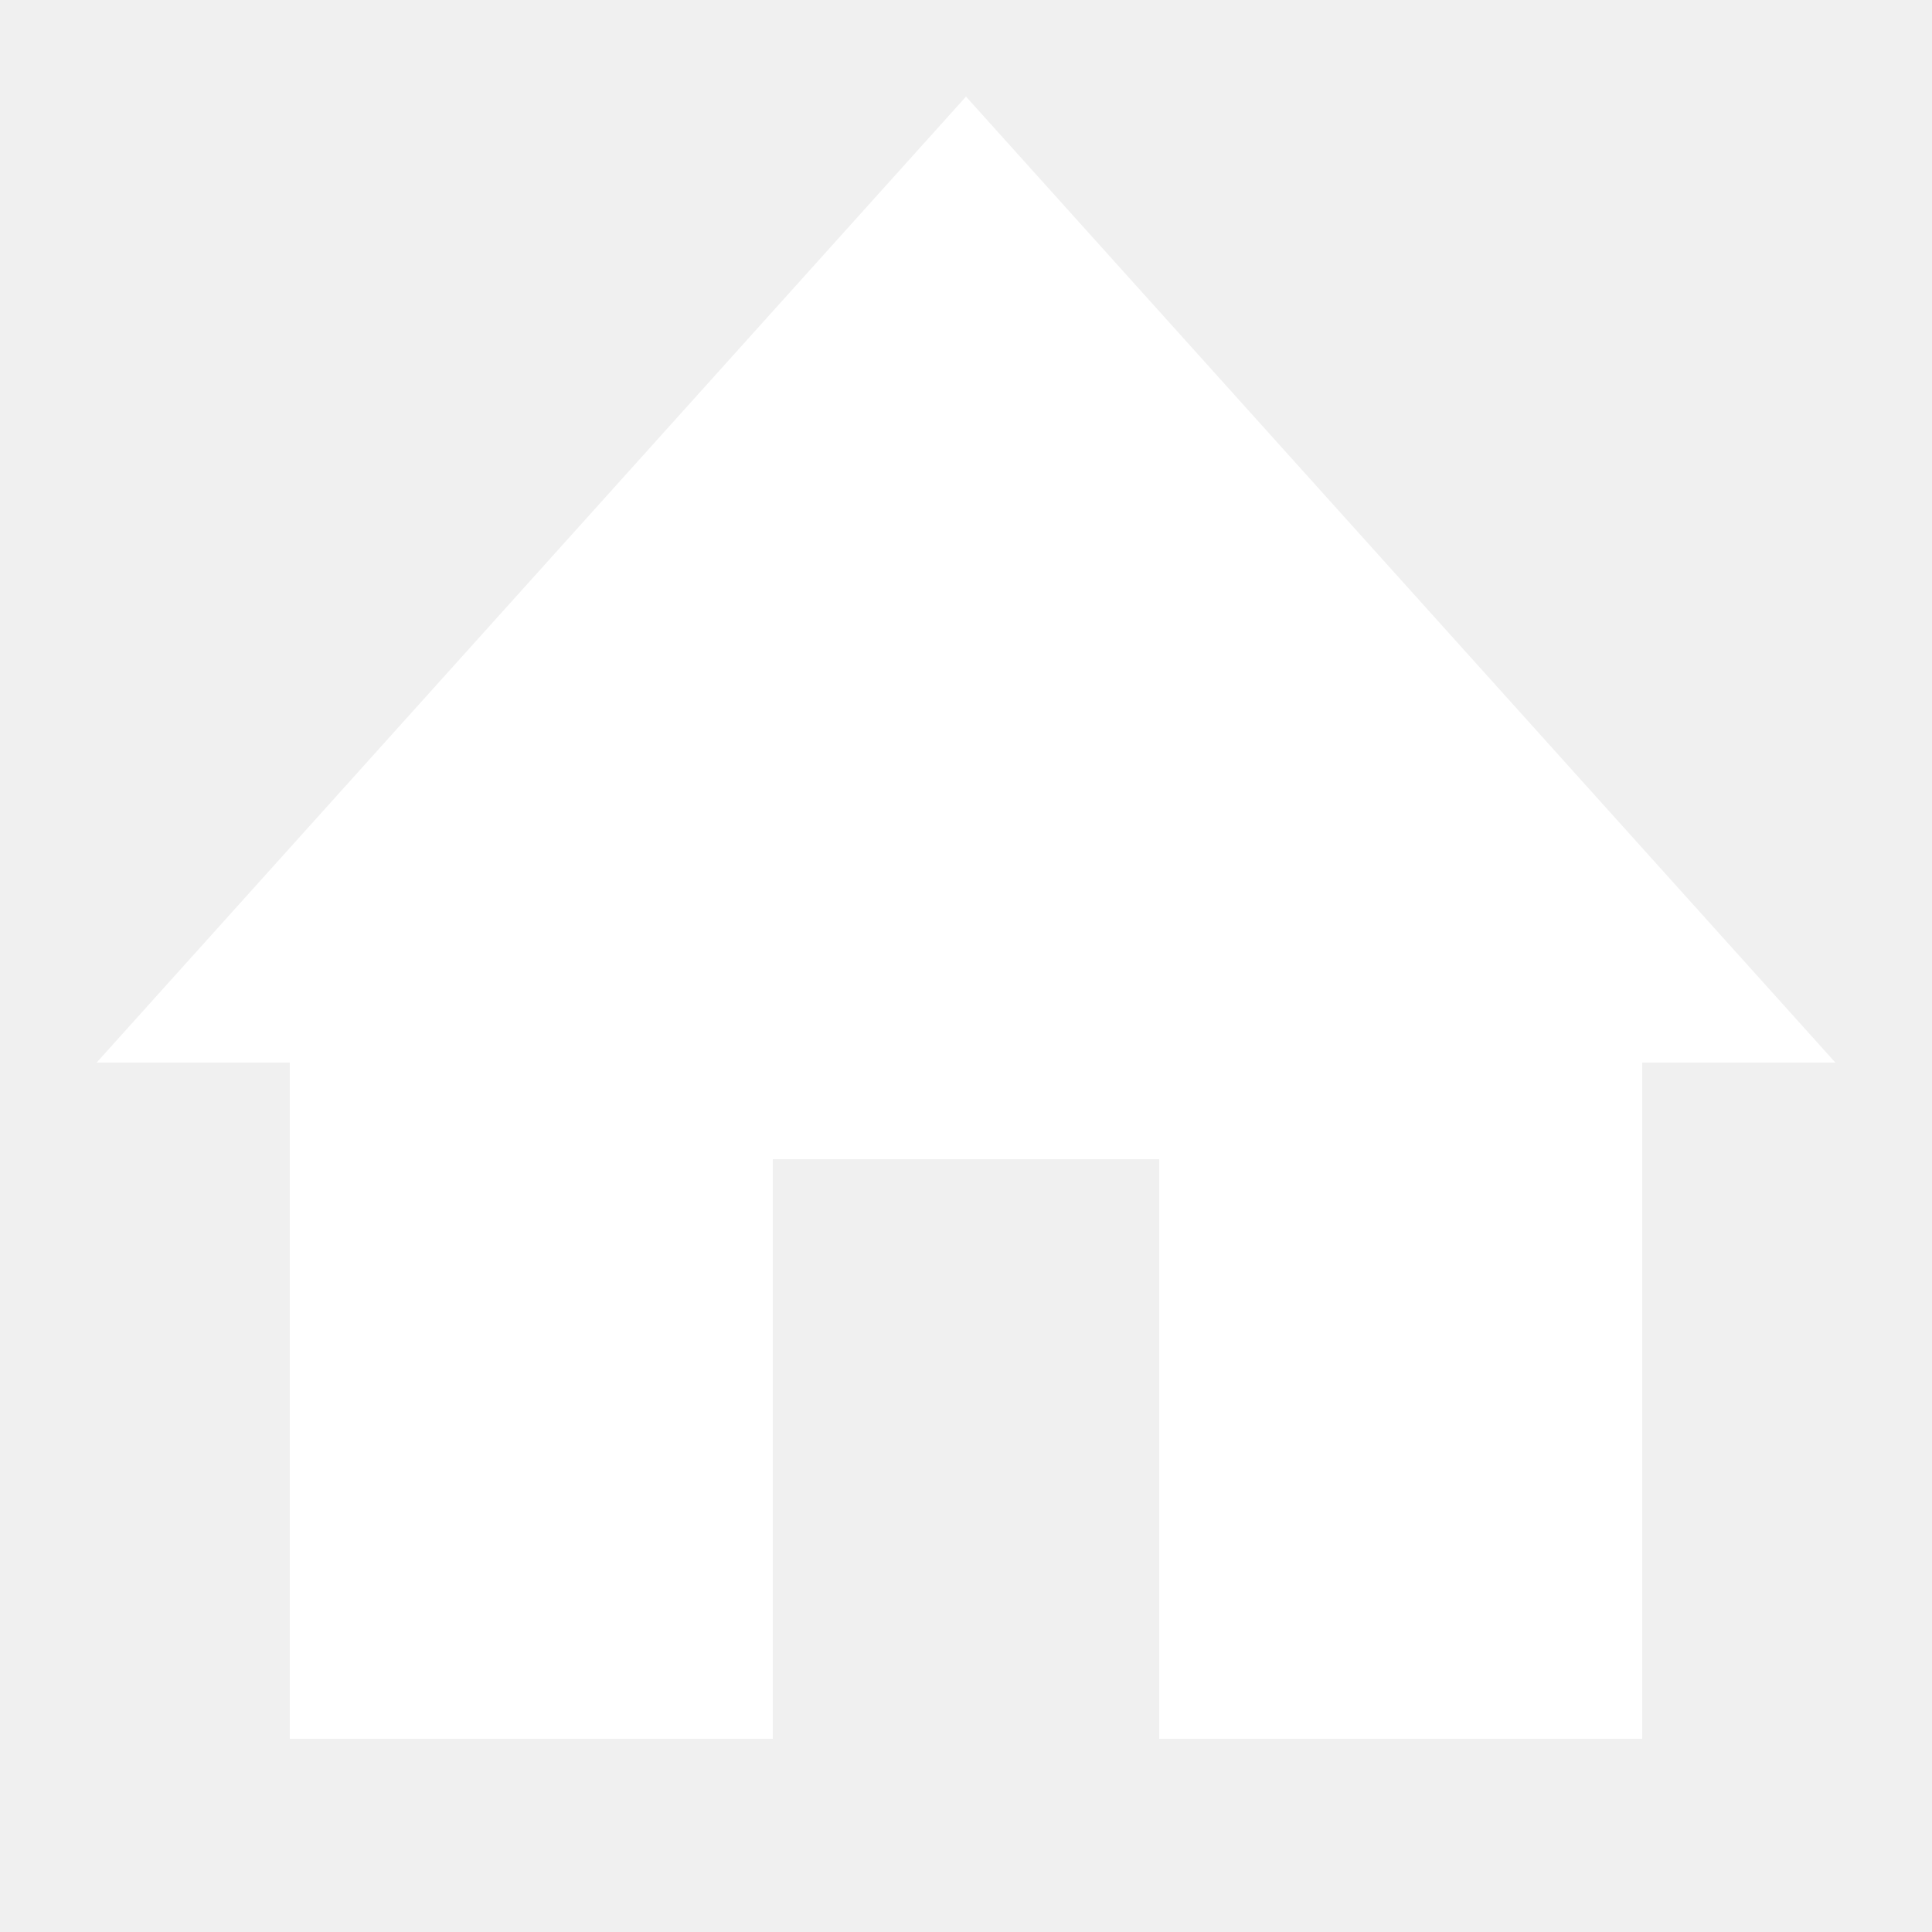
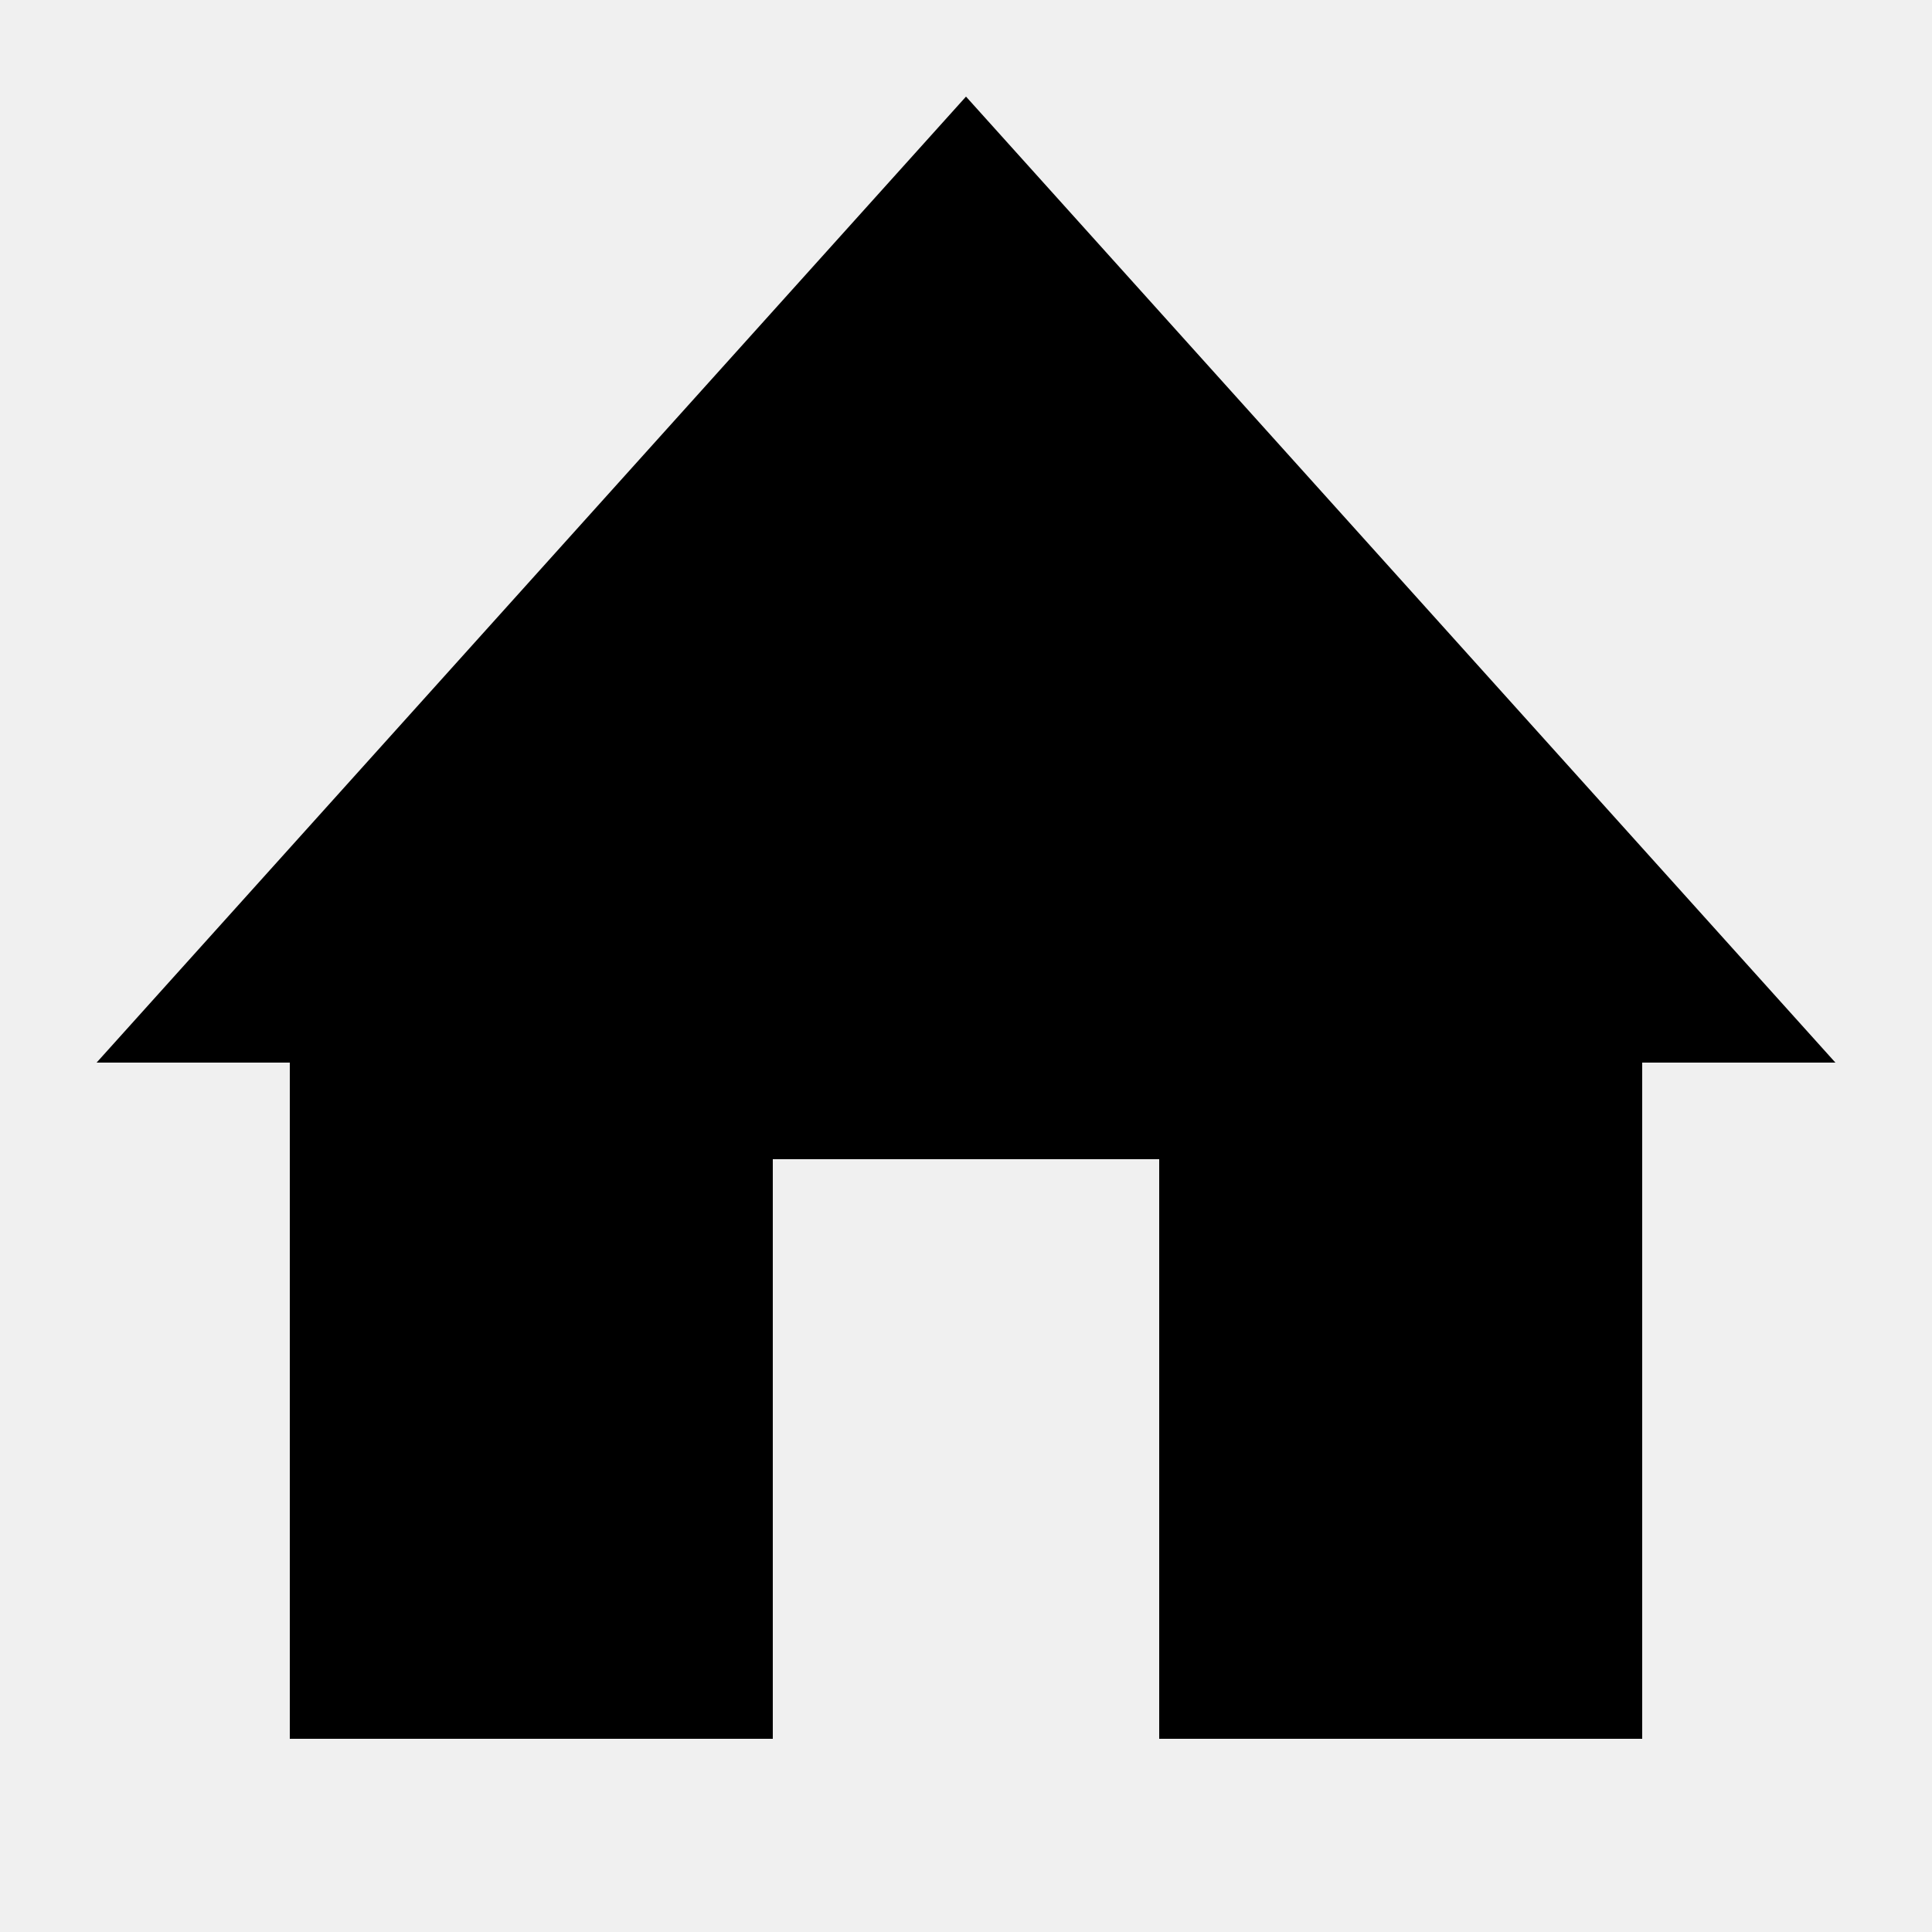
- <svg xmlns="http://www.w3.org/2000/svg" width="20" height="20" viewBox="0 0 20 20" fill="none">
-   <path fill-rule="evenodd" clip-rule="evenodd" d="M3 18H8V12H12V18H17V11H19L10 1L1 11H3V18Z" fill="white" />
+ <svg xmlns="http://www.w3.org/2000/svg" width="20" height="20" viewBox="0 0 20 20">
+   <path fill-rule="evenodd" clip-rule="evenodd" d="M3 18H8V12H12V18H17V11H19L10 1L1 11H3V18Z" />
</svg>
